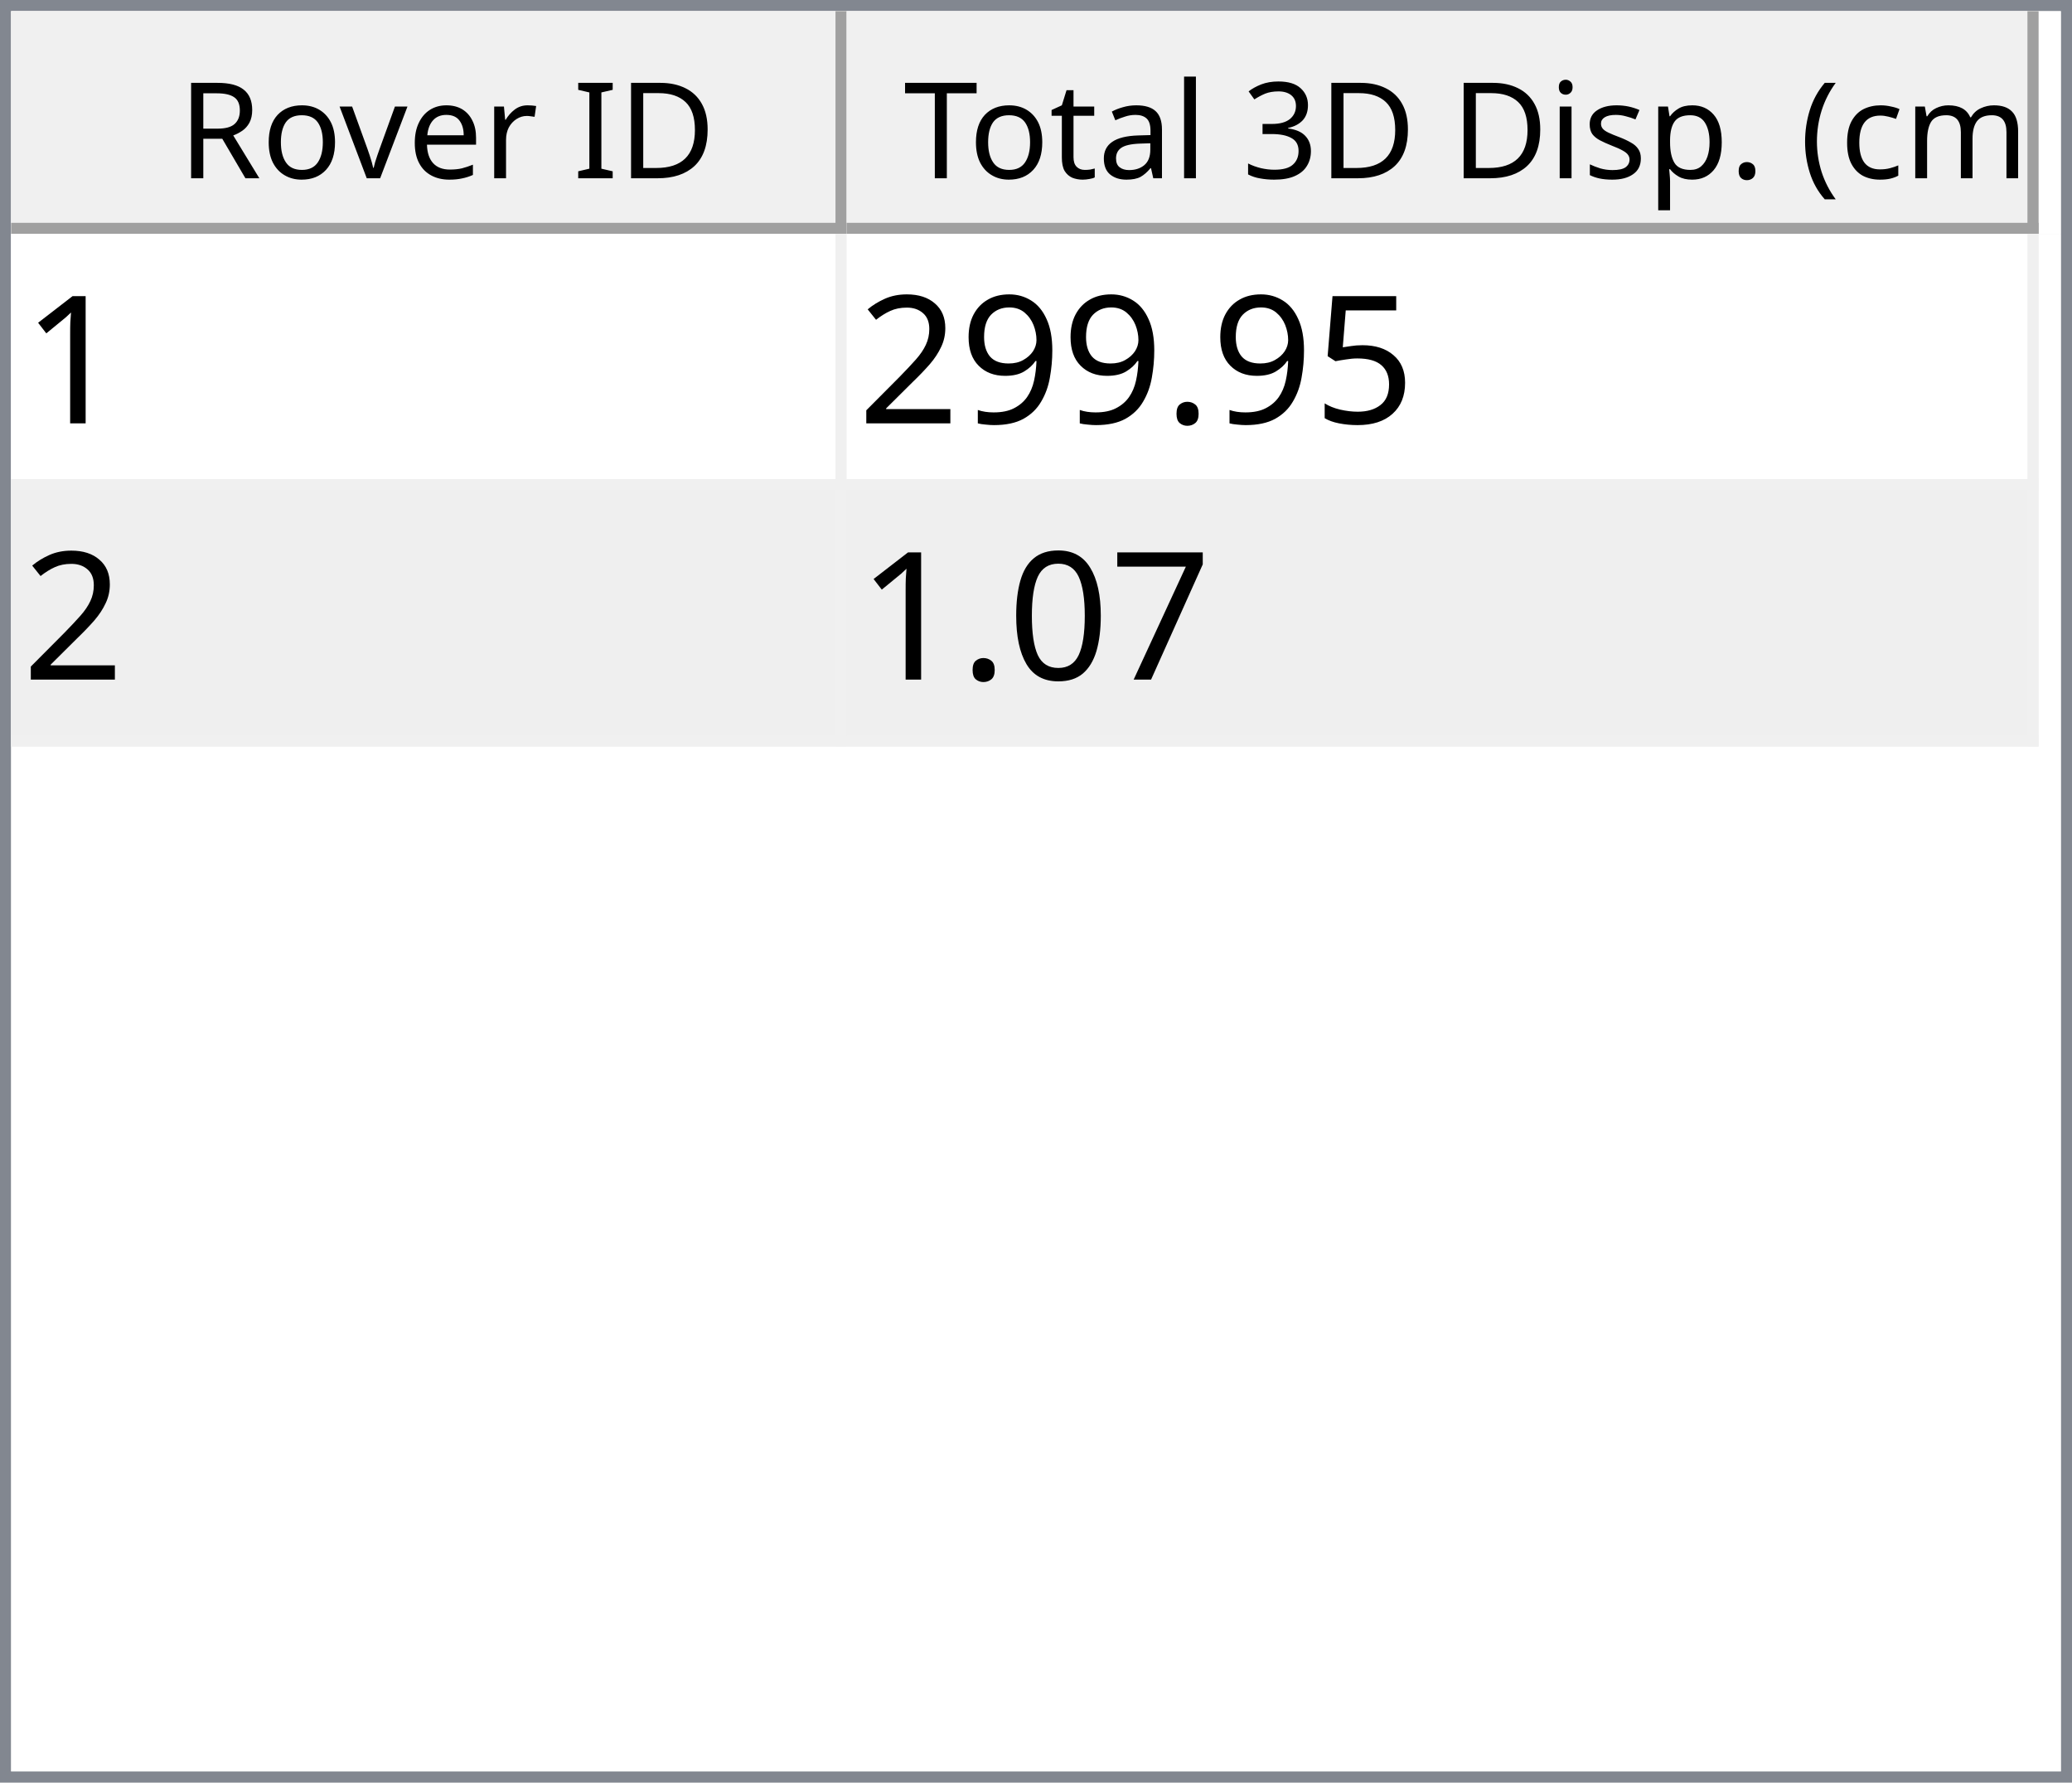
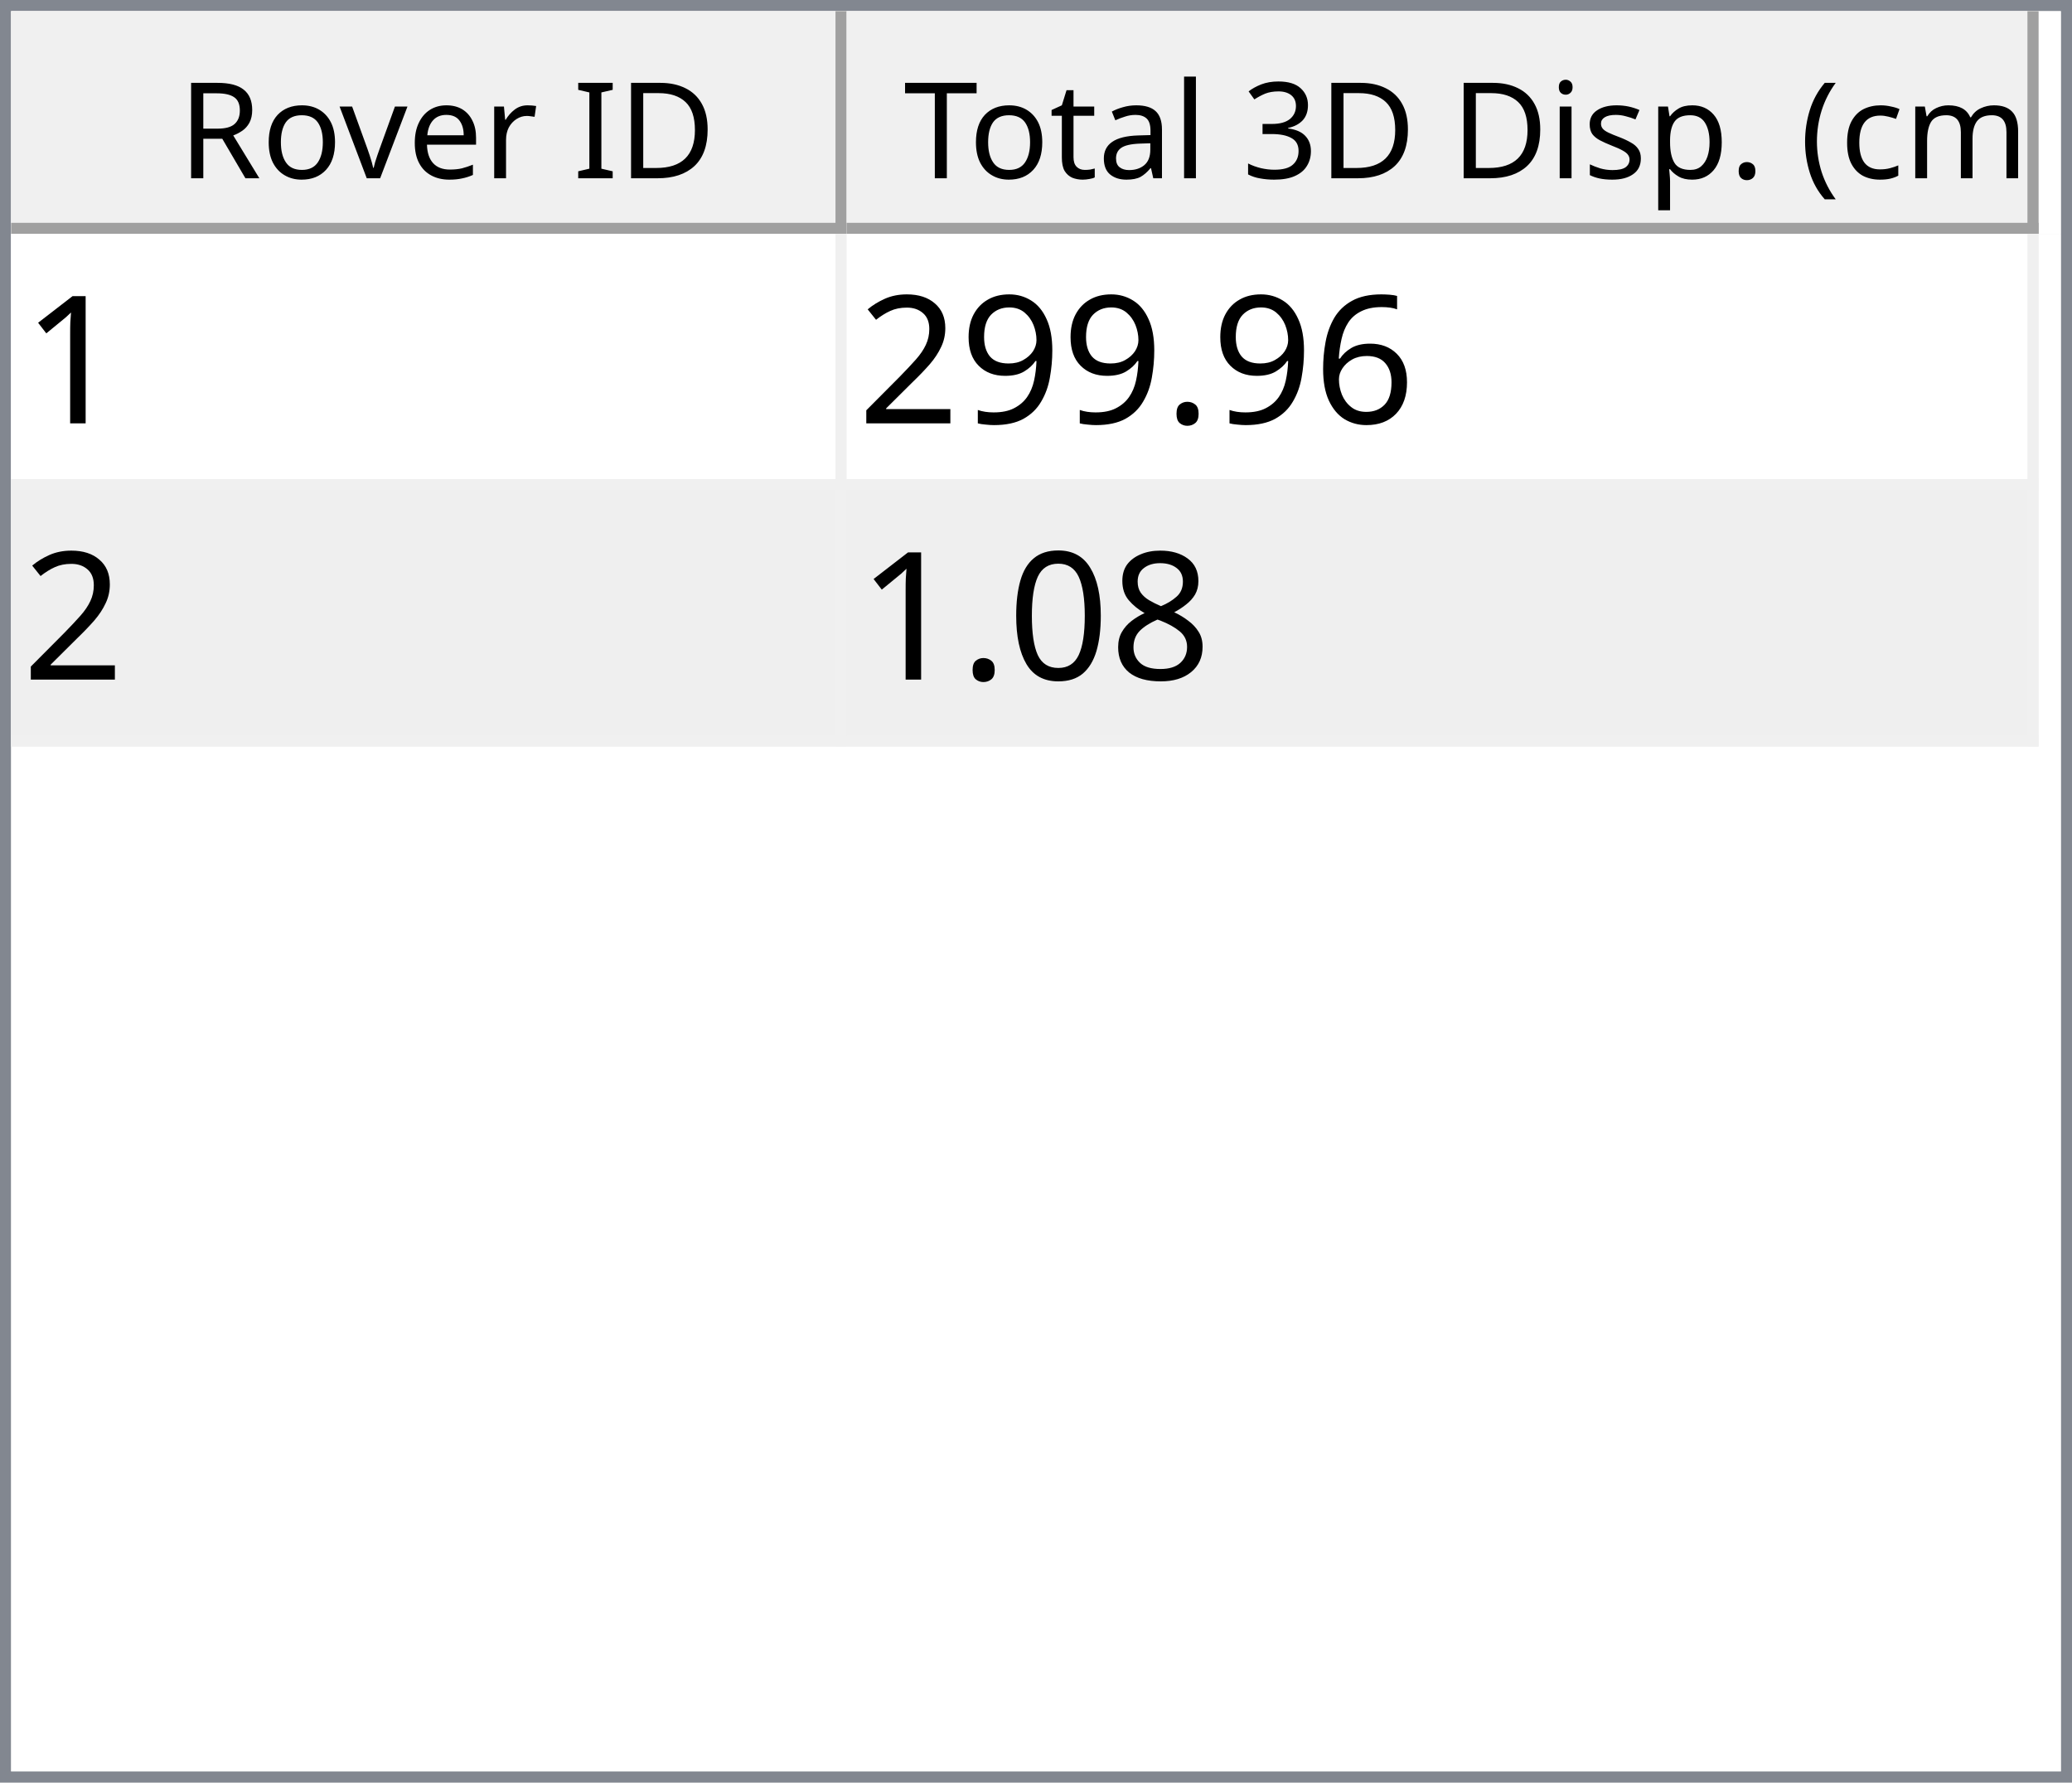
<svg xmlns="http://www.w3.org/2000/svg" style="fill-opacity:1; color-rendering:auto; color-interpolation:auto; text-rendering:auto; stroke:black; stroke-linecap:square; stroke-miterlimit:10; shape-rendering:auto; stroke-opacity:1; fill:black; stroke-dasharray:none; font-weight:normal; stroke-width:1; font-family:'Dialog'; font-style:normal; stroke-linejoin:miter; font-size:12px; stroke-dashoffset:0; image-rendering:auto;" width="186" height="160">
  <defs id="genericDefs" />
  <g>
    <defs id="defs1">
      <clipPath clipPathUnits="userSpaceOnUse" id="clipPath1">
        <path d="M0 0 L186 0 L186 160 L0 160 L0 0 Z" />
      </clipPath>
      <clipPath clipPathUnits="userSpaceOnUse" id="clipPath2">
        <path d="M0 0 L0 160 L186 160 L186 0 Z" />
      </clipPath>
      <clipPath clipPathUnits="userSpaceOnUse" id="clipPath3">
        <path d="M0 0 L0 20 L184 20 L184 0 Z" />
      </clipPath>
      <clipPath clipPathUnits="userSpaceOnUse" id="clipPath4">
        <path d="M0 0 L0 20 L75 20 L75 0 Z" />
      </clipPath>
      <clipPath clipPathUnits="userSpaceOnUse" id="clipPath5">
        <path d="M1 1 L1 19 L74 19 L74 1 Z" />
      </clipPath>
      <clipPath clipPathUnits="userSpaceOnUse" id="clipPath6">
        <path d="M0 0 L0 18 L73 18 L73 0 Z" />
      </clipPath>
      <clipPath clipPathUnits="userSpaceOnUse" id="clipPath7">
        <path d="M-0.5 -0.5 L-0.5 19.5 L74.5 19.5 L74.5 -0.5 Z" />
      </clipPath>
      <clipPath clipPathUnits="userSpaceOnUse" id="clipPath8">
        <path d="M0 0 L0 20 L107 20 L107 0 Z" />
      </clipPath>
      <clipPath clipPathUnits="userSpaceOnUse" id="clipPath9">
        <path d="M1 1 L1 19 L106 19 L106 1 Z" />
      </clipPath>
      <clipPath clipPathUnits="userSpaceOnUse" id="clipPath10">
        <path d="M0 0 L0 18 L105 18 L105 0 Z" />
      </clipPath>
      <clipPath clipPathUnits="userSpaceOnUse" id="clipPath11">
        <path d="M-0.5 -0.5 L-0.5 19.5 L106.5 19.5 L106.5 -0.5 Z" />
      </clipPath>
      <clipPath clipPathUnits="userSpaceOnUse" id="clipPath12">
        <path d="M0 0 L0 138 L184 138 L184 0 Z" />
      </clipPath>
      <clipPath clipPathUnits="userSpaceOnUse" id="clipPath13">
        <path d="M0 0 L0 46 L182 46 L182 0 Z" />
      </clipPath>
      <clipPath clipPathUnits="userSpaceOnUse" id="clipPath14">
        <path d="M-0.5 -0.5 L-0.5 45.5 L181.5 45.5 L181.5 -0.5 Z" />
      </clipPath>
      <clipPath clipPathUnits="userSpaceOnUse" id="clipPath15">
        <path d="M0 0 L0 22 L74 22 L74 0 Z" />
      </clipPath>
      <clipPath clipPathUnits="userSpaceOnUse" id="clipPath16">
        <path d="M0 0 L0 22 L106 22 L106 0 Z" />
      </clipPath>
      <font horiz-adv-x="64.551" id="font1">
        <font-face ascent="107.91" descent="25.098" units-per-em="100" style="font-style:normal; font-family:Segoe UI; font-weight:normal;" />
        <missing-glyph horiz-adv-x="64.551" d="M8.109 0 L8.109 68.266 L56.453 68.266 L56.453 0 L8.109 0 ZM15.328 7.234 L49.219 7.234 L49.219 61.031 L15.328 61.031 L15.328 7.234 Z" />
        <glyph unicode="D" horiz-adv-x="70.117" d="M9.188 0 L9.188 70.016 L28.516 70.016 Q65.531 70.016 65.531 35.891 Q65.531 19.672 55.25 9.836 Q44.969 0 27.734 0 L9.188 0 ZM17.391 62.594 L17.391 7.422 L27.828 7.422 Q41.609 7.422 49.273 14.797 Q56.938 22.172 56.938 35.688 Q56.938 62.594 28.328 62.594 L17.391 62.594 Z" />
        <glyph unicode="I" horiz-adv-x="26.611" d="M17.391 0 L9.188 0 L9.188 70.016 L17.391 70.016 L17.391 0 Z" />
        <glyph unicode=" " horiz-adv-x="27.393" d="" />
        <glyph unicode="r" horiz-adv-x="34.766" d="M34.188 41.891 Q32.078 43.5 28.125 43.5 Q23 43.5 19.555 38.672 Q16.109 33.844 16.109 25.484 L16.109 0 L8.109 0 L8.109 50 L16.109 50 L16.109 39.703 L16.312 39.703 Q18.016 44.969 21.531 47.922 Q25.047 50.875 29.391 50.875 Q32.516 50.875 34.188 50.203 L34.188 41.891 Z" />
        <glyph unicode="e" horiz-adv-x="52.295" d="M48.297 23 L12.984 23 Q13.188 14.656 17.484 10.109 Q21.781 5.562 29.297 5.562 Q37.75 5.562 44.828 11.141 L44.828 3.609 Q38.234 -1.172 27.391 -1.172 Q16.797 -1.172 10.742 5.641 Q4.688 12.453 4.688 24.812 Q4.688 36.469 11.305 43.82 Q17.922 51.172 27.734 51.172 Q37.547 51.172 42.922 44.828 Q48.297 38.484 48.297 27.203 L48.297 23 ZM40.094 29.781 Q40.047 36.719 36.75 40.578 Q33.453 44.438 27.594 44.438 Q21.922 44.438 17.969 40.383 Q14.016 36.328 13.094 29.781 L40.094 29.781 Z" />
        <glyph unicode="v" horiz-adv-x="47.9" d="M47.406 50 L27.484 0 L19.625 0 L0.688 50 L9.469 50 L22.172 13.672 Q23.578 9.672 23.922 6.688 L24.125 6.688 Q24.609 10.453 25.688 13.484 L38.969 50 L47.406 50 Z" />
        <glyph unicode="o" horiz-adv-x="58.594" d="M29 -1.172 Q17.922 -1.172 11.305 5.836 Q4.688 12.844 4.688 24.422 Q4.688 37.016 11.57 44.094 Q18.453 51.172 30.172 51.172 Q41.359 51.172 47.633 44.289 Q53.906 37.406 53.906 25.203 Q53.906 13.234 47.141 6.031 Q40.375 -1.172 29 -1.172 ZM29.594 44.438 Q21.875 44.438 17.383 39.188 Q12.891 33.938 12.891 24.703 Q12.891 15.828 17.43 10.695 Q21.969 5.562 29.594 5.562 Q37.359 5.562 41.531 10.594 Q45.703 15.625 45.703 24.906 Q45.703 34.281 41.531 39.359 Q37.359 44.438 29.594 44.438 Z" />
        <glyph unicode="R" horiz-adv-x="59.814" d="M59.375 0 L49.609 0 L37.891 19.625 Q36.281 22.359 34.766 24.289 Q33.25 26.219 31.664 27.438 Q30.078 28.656 28.25 29.219 Q26.422 29.781 24.125 29.781 L17.391 29.781 L17.391 0 L9.188 0 L9.188 70.016 L30.078 70.016 Q34.672 70.016 38.555 68.867 Q42.438 67.719 45.289 65.375 Q48.141 63.031 49.758 59.547 Q51.375 56.062 51.375 51.375 Q51.375 47.703 50.273 44.656 Q49.172 41.609 47.148 39.211 Q45.125 36.812 42.266 35.133 Q39.406 33.453 35.844 32.516 L35.844 32.328 Q37.594 31.547 38.891 30.547 Q40.188 29.547 41.359 28.18 Q42.531 26.812 43.68 25.078 Q44.828 23.344 46.234 21.047 L59.375 0 ZM17.391 62.594 L17.391 37.203 L28.516 37.203 Q31.594 37.203 34.203 38.133 Q36.812 39.062 38.719 40.797 Q40.625 42.531 41.703 45.047 Q42.781 47.562 42.781 50.688 Q42.781 56.297 39.141 59.445 Q35.5 62.594 28.609 62.594 L17.391 62.594 Z" />
        <glyph unicode=")" horiz-adv-x="30.176" d="M8.297 -15.922 L1.172 -15.922 Q16.406 2.344 16.406 26.812 Q16.406 51.469 1.078 70.016 L8.297 70.016 Q23.531 52.156 23.531 26.703 Q23.531 1.375 8.297 -15.922 Z" />
        <glyph unicode="m" horiz-adv-x="86.133" d="M79.109 0 L71.094 0 L71.094 28.719 Q71.094 37.016 68.531 40.727 Q65.969 44.438 59.906 44.438 Q54.781 44.438 51.195 39.75 Q47.609 35.062 47.609 28.516 L47.609 0 L39.594 0 L39.594 29.688 Q39.594 44.438 28.219 44.438 Q22.953 44.438 19.531 40.016 Q16.109 35.594 16.109 28.516 L16.109 0 L8.109 0 L8.109 50 L16.109 50 L16.109 42.094 L16.312 42.094 Q21.625 51.172 31.844 51.172 Q36.969 51.172 40.773 48.312 Q44.578 45.453 46 40.828 Q51.562 51.172 62.594 51.172 Q79.109 51.172 79.109 30.812 L79.109 0 Z" />
        <glyph unicode="c" horiz-adv-x="46.191" d="M42.188 2.297 Q36.422 -1.172 28.516 -1.172 Q17.828 -1.172 11.258 5.789 Q4.688 12.75 4.688 23.828 Q4.688 36.188 11.766 43.68 Q18.844 51.172 30.672 51.172 Q37.25 51.172 42.281 48.734 L42.281 40.531 Q36.719 44.438 30.375 44.438 Q22.703 44.438 17.797 38.945 Q12.891 33.453 12.891 24.516 Q12.891 15.719 17.508 10.641 Q22.125 5.562 29.891 5.562 Q36.422 5.562 42.188 9.906 L42.188 2.297 Z" />
        <glyph unicode="(" horiz-adv-x="30.176" d="M29.109 -15.922 L21.969 -15.922 Q6.844 1.375 6.844 26.703 Q6.844 52.156 21.969 70.016 L29.203 70.016 Q13.875 51.469 13.875 26.812 Q13.875 2.344 29.109 -15.922 Z" />
        <glyph unicode="." horiz-adv-x="21.68" d="M10.891 -1.078 Q8.641 -1.078 7.055 0.539 Q5.469 2.156 5.469 4.391 Q5.469 6.641 7.055 8.273 Q8.641 9.906 10.891 9.906 Q13.188 9.906 14.797 8.273 Q16.406 6.641 16.406 4.391 Q16.406 2.156 14.797 0.539 Q13.188 -1.078 10.891 -1.078 Z" />
        <glyph unicode="p" horiz-adv-x="58.789" d="M16.312 7.234 L16.109 7.234 L16.109 -23 L8.109 -23 L8.109 50 L16.109 50 L16.109 41.219 L16.312 41.219 Q22.219 51.172 33.594 51.172 Q43.266 51.172 48.688 44.461 Q54.109 37.75 54.109 26.469 Q54.109 13.922 48 6.375 Q41.891 -1.172 31.297 -1.172 Q21.578 -1.172 16.312 7.234 ZM16.109 27.391 L16.109 20.406 Q16.109 14.203 20.141 9.883 Q24.172 5.562 30.375 5.562 Q37.641 5.562 41.773 11.133 Q45.906 16.703 45.906 26.609 Q45.906 34.969 42.047 39.703 Q38.188 44.438 31.594 44.438 Q24.609 44.438 20.359 39.578 Q16.109 34.719 16.109 27.391 Z" />
        <glyph unicode="s" horiz-adv-x="42.432" d="M5.078 1.812 L5.078 10.406 Q11.625 5.562 19.484 5.562 Q30.031 5.562 30.031 12.594 Q30.031 14.594 29.125 15.992 Q28.219 17.391 26.68 18.461 Q25.141 19.531 23.07 20.383 Q21 21.234 18.609 22.172 Q15.281 23.484 12.766 24.828 Q10.25 26.172 8.57 27.859 Q6.891 29.547 6.031 31.695 Q5.172 33.844 5.172 36.719 Q5.172 40.234 6.789 42.945 Q8.406 45.656 11.086 47.484 Q13.766 49.312 17.211 50.242 Q20.656 51.172 24.312 51.172 Q30.812 51.172 35.938 48.922 L35.938 40.828 Q30.422 44.438 23.25 44.438 Q21 44.438 19.195 43.922 Q17.391 43.406 16.094 42.477 Q14.797 41.547 14.086 40.258 Q13.375 38.969 13.375 37.406 Q13.375 35.453 14.086 34.133 Q14.797 32.812 16.164 31.789 Q17.531 30.766 19.484 29.938 Q21.438 29.109 23.922 28.125 Q27.25 26.859 29.883 25.516 Q32.516 24.172 34.375 22.484 Q36.234 20.797 37.234 18.602 Q38.234 16.406 38.234 13.375 Q38.234 9.672 36.602 6.938 Q34.969 4.203 32.234 2.398 Q29.5 0.594 25.93 -0.289 Q22.359 -1.172 18.453 -1.172 Q10.75 -1.172 5.078 1.812 Z" />
        <glyph unicode="i" horiz-adv-x="24.219" d="M12.203 62.703 Q10.062 62.703 8.547 64.164 Q7.031 65.625 7.031 67.875 Q7.031 70.125 8.547 71.609 Q10.062 73.094 12.203 73.094 Q14.406 73.094 15.945 71.609 Q17.484 70.125 17.484 67.875 Q17.484 65.719 15.945 64.211 Q14.406 62.703 12.203 62.703 ZM16.109 0 L8.109 0 L8.109 50 L16.109 50 L16.109 0 Z" />
        <glyph unicode="3" horiz-adv-x="53.906" d="M46.531 19.828 Q46.531 15.094 44.75 11.211 Q42.969 7.328 39.719 4.57 Q36.469 1.812 31.93 0.297 Q27.391 -1.219 21.922 -1.219 Q11.922 -1.219 6 2.594 L6 11.188 Q13.094 5.609 22.219 5.609 Q25.875 5.609 28.828 6.539 Q31.781 7.469 33.906 9.227 Q36.031 10.984 37.18 13.477 Q38.328 15.969 38.328 19.094 Q38.328 32.812 18.797 32.812 L12.984 32.812 L12.984 39.594 L18.5 39.594 Q35.797 39.594 35.797 52.484 Q35.797 64.406 22.609 64.406 Q15.188 64.406 8.688 59.422 L8.688 67.188 Q15.375 71.188 24.609 71.188 Q29 71.188 32.57 69.969 Q36.141 68.75 38.68 66.555 Q41.219 64.359 42.609 61.281 Q44 58.203 44 54.5 Q44 40.672 30.031 36.719 L30.031 36.531 Q33.594 36.141 36.625 34.797 Q39.656 33.453 41.852 31.305 Q44.047 29.156 45.289 26.25 Q46.531 23.344 46.531 19.828 Z" />
        <glyph unicode="l" horiz-adv-x="24.219" d="M16.109 0 L8.109 0 L8.109 74.031 L16.109 74.031 L16.109 0 Z" />
        <glyph unicode="a" horiz-adv-x="50.879" d="M43.891 0 L35.891 0 L35.891 7.812 L35.688 7.812 Q30.469 -1.172 20.312 -1.172 Q12.844 -1.172 8.617 2.781 Q4.391 6.734 4.391 13.281 Q4.391 27.297 20.906 29.594 L35.891 31.688 Q35.891 44.438 25.594 44.438 Q16.547 44.438 9.281 38.281 L9.281 46.484 Q16.656 51.172 26.266 51.172 Q43.891 51.172 43.891 32.516 L43.891 0 ZM35.891 25.297 L23.828 23.641 Q18.266 22.859 15.43 20.875 Q12.594 18.891 12.594 13.875 Q12.594 10.203 15.211 7.883 Q17.828 5.562 22.172 5.562 Q28.125 5.562 32.008 9.742 Q35.891 13.922 35.891 20.312 L35.891 25.297 Z" />
        <glyph unicode="t" horiz-adv-x="33.887" d="M31.297 0.484 Q28.469 -1.078 23.828 -1.078 Q10.688 -1.078 10.688 13.578 L10.688 43.172 L2.094 43.172 L2.094 50 L10.688 50 L10.688 62.203 L18.703 64.797 L18.703 50 L31.297 50 L31.297 43.172 L18.703 43.172 L18.703 14.984 Q18.703 9.969 20.414 7.82 Q22.125 5.672 26.078 5.672 Q29.109 5.672 31.297 7.328 L31.297 0.484 Z" />
        <glyph unicode="T" horiz-adv-x="52.393" d="M50.594 62.594 L30.375 62.594 L30.375 0 L22.172 0 L22.172 62.594 L2 62.594 L2 70.016 L50.594 70.016 L50.594 62.594 Z" />
      </font>
      <font horiz-adv-x="75.0" id="font2">
        <font-face ascent="100.537" descent="21.973" units-per-em="100" style="font-style:normal; font-family:sans-serif; font-weight:normal;" />
        <missing-glyph horiz-adv-x="75.0" d="M12.5 0 L12.5 62.5 L62.5 62.5 L62.5 0 L12.5 0 ZM14.062 1.562 L60.938 1.562 L60.938 60.938 L14.062 60.938 L14.062 1.562 Z" />
        <glyph unicode="1" horiz-adv-x="55.615" d="M37.25 0 L28.469 0 L28.469 56 Q25.297 52.984 20.141 49.953 Q14.984 46.922 10.891 45.406 L10.891 53.906 Q18.266 57.375 23.781 62.305 Q29.297 67.234 31.594 71.875 L37.25 71.875 L37.25 0 Z" />
-         <glyph unicode="5" horiz-adv-x="55.615" d="M4.156 18.75 L13.375 19.531 Q14.406 12.797 18.141 9.398 Q21.875 6 27.156 6 Q33.5 6 37.891 10.789 Q42.281 15.578 42.281 23.484 Q42.281 31 38.062 35.352 Q33.844 39.703 27 39.703 Q22.75 39.703 19.336 37.773 Q15.922 35.844 13.969 32.766 L5.719 33.844 L12.641 70.609 L48.25 70.609 L48.25 62.203 L19.672 62.203 L15.828 42.969 Q22.266 47.469 29.344 47.469 Q38.719 47.469 45.164 40.969 Q51.609 34.469 51.609 24.266 Q51.609 14.547 45.953 7.469 Q39.062 -1.219 27.156 -1.219 Q17.391 -1.219 11.211 4.25 Q5.031 9.719 4.156 18.75 Z" />
+         <glyph unicode="6" horiz-adv-x="55.615" d="M49.75 54.047 L41.016 53.375 Q39.844 58.547 37.703 60.891 Q34.125 64.656 28.906 64.656 Q24.703 64.656 21.531 62.312 Q17.391 59.281 14.992 53.469 Q12.594 47.656 12.5 36.922 Q15.672 41.75 20.266 44.094 Q24.859 46.438 29.891 46.438 Q38.672 46.438 44.852 39.969 Q51.031 33.5 51.031 23.25 Q51.031 16.5 48.125 10.719 Q45.219 4.938 40.141 1.859 Q35.062 -1.219 28.609 -1.219 Q17.625 -1.219 10.695 6.859 Q3.766 14.938 3.766 33.5 Q3.766 54.25 11.422 63.672 Q18.109 71.875 29.438 71.875 Q37.891 71.875 43.289 67.141 Q48.688 62.406 49.75 54.047 ZM13.875 23.188 Q13.875 18.656 15.797 14.508 Q17.719 10.359 21.188 8.18 Q24.656 6 28.469 6 Q34.031 6 38.039 10.492 Q42.047 14.984 42.047 22.703 Q42.047 30.125 38.086 34.398 Q34.125 38.672 28.125 38.672 Q22.172 38.672 18.023 34.398 Q13.875 30.125 13.875 23.188 Z" />
        <glyph unicode="." horiz-adv-x="27.783" d="M9.078 0 L9.078 10.016 L19.094 10.016 L19.094 0 L9.078 0 Z" />
        <glyph unicode="9" horiz-adv-x="55.615" d="M5.469 16.547 L13.922 17.328 Q14.984 11.375 18.016 8.688 Q21.047 6 25.781 6 Q29.828 6 32.883 7.859 Q35.938 9.719 37.891 12.82 Q39.844 15.922 41.164 21.195 Q42.484 26.469 42.484 31.938 Q42.484 32.516 42.438 33.688 Q39.797 29.5 35.234 26.883 Q30.672 24.266 25.344 24.266 Q16.453 24.266 10.305 30.711 Q4.156 37.156 4.156 47.703 Q4.156 58.594 10.578 65.234 Q17 71.875 26.656 71.875 Q33.641 71.875 39.43 68.117 Q45.219 64.359 48.219 57.398 Q51.219 50.438 51.219 37.25 Q51.219 23.531 48.242 15.406 Q45.266 7.281 39.383 3.031 Q33.5 -1.219 25.594 -1.219 Q17.188 -1.219 11.867 3.445 Q6.547 8.109 5.469 16.547 ZM41.453 48.141 Q41.453 55.719 37.43 60.156 Q33.406 64.594 27.734 64.594 Q21.875 64.594 17.531 59.812 Q13.188 55.031 13.188 47.406 Q13.188 40.578 17.312 36.305 Q21.438 32.031 27.484 32.031 Q33.594 32.031 37.523 36.305 Q41.453 40.578 41.453 48.141 Z" />
        <glyph unicode="2" horiz-adv-x="55.615" d="M50.344 8.453 L50.344 0 L3.031 0 Q2.938 3.172 4.047 6.109 Q5.859 10.938 9.836 15.625 Q13.812 20.312 21.344 26.469 Q33.016 36.031 37.117 41.625 Q41.219 47.219 41.219 52.203 Q41.219 57.422 37.477 61.008 Q33.734 64.594 27.734 64.594 Q21.391 64.594 17.578 60.789 Q13.766 56.984 13.719 50.25 L4.688 51.172 Q5.609 61.281 11.664 66.578 Q17.719 71.875 27.938 71.875 Q38.234 71.875 44.242 66.164 Q50.25 60.453 50.25 52 Q50.25 47.703 48.492 43.555 Q46.734 39.406 42.656 34.812 Q38.578 30.219 29.109 22.219 Q21.188 15.578 18.945 13.211 Q16.703 10.844 15.234 8.453 L50.344 8.453 Z" />
-         <glyph unicode="7" horiz-adv-x="55.615" d="M4.734 62.203 L4.734 70.656 L51.078 70.656 L51.078 63.812 Q44.234 56.547 37.523 44.484 Q30.812 32.422 27.156 19.672 Q24.516 10.688 23.781 0 L14.75 0 Q14.891 8.453 18.062 20.414 Q21.234 32.375 27.172 43.484 Q33.109 54.594 39.797 62.203 L4.734 62.203 Z" />
+         <glyph unicode="8" horiz-adv-x="55.615" d="M17.672 38.812 Q12.203 40.828 9.57 44.539 Q6.938 48.25 6.938 53.422 Q6.938 61.234 12.555 66.555 Q18.172 71.875 27.484 71.875 Q36.859 71.875 42.578 66.43 Q48.297 60.984 48.297 53.172 Q48.297 48.188 45.68 44.508 Q43.062 40.828 37.75 38.812 Q44.344 36.672 47.781 31.883 Q51.219 27.094 51.219 20.453 Q51.219 11.281 44.727 5.031 Q38.234 -1.219 27.641 -1.219 Q17.047 -1.219 10.547 5.055 Q4.047 11.328 4.047 20.703 Q4.047 27.688 7.594 32.398 Q11.141 37.109 17.672 38.812 ZM15.922 53.719 Q15.922 48.641 19.195 45.414 Q22.469 42.188 27.688 42.188 Q32.766 42.188 36.016 45.383 Q39.266 48.578 39.266 53.219 Q39.266 58.062 35.914 61.359 Q32.562 64.656 27.594 64.656 Q22.562 64.656 19.242 61.43 Q15.922 58.203 15.922 53.719 ZM13.094 20.656 Q13.094 16.891 14.875 13.375 Q16.656 9.859 20.172 7.93 Q23.688 6 27.734 6 Q34.031 6 38.133 10.055 Q42.234 14.109 42.234 20.359 Q42.234 26.703 38.016 30.859 Q33.797 35.016 27.438 35.016 Q21.234 35.016 17.164 30.914 Q13.094 26.812 13.094 20.656 Z" />
        <glyph unicode="0" horiz-adv-x="55.615" d="M4.156 35.297 Q4.156 48 6.766 55.742 Q9.375 63.484 14.523 67.68 Q19.672 71.875 27.484 71.875 Q33.25 71.875 37.594 69.555 Q41.938 67.234 44.773 62.867 Q47.609 58.5 49.219 52.227 Q50.828 45.953 50.828 35.297 Q50.828 22.703 48.242 14.969 Q45.656 7.234 40.508 3.008 Q35.359 -1.219 27.484 -1.219 Q17.141 -1.219 11.234 6.203 Q4.156 15.141 4.156 35.297 ZM13.188 35.297 Q13.188 17.672 17.312 11.836 Q21.438 6 27.484 6 Q33.547 6 37.672 11.859 Q41.797 17.719 41.797 35.297 Q41.797 52.984 37.672 58.789 Q33.547 64.594 27.391 64.594 Q21.344 64.594 17.719 59.469 Q13.188 52.938 13.188 35.297 Z" />
      </font>
    </defs>
    <g style="fill:white; stroke:white;">
      <rect x="0" y="0" width="186" style="clip-path:url(#clipPath1); stroke:none;" height="160" />
    </g>
    <g style="fill:white; text-rendering:optimizeSpeed; color-rendering:optimizeSpeed; image-rendering:optimizeSpeed; shape-rendering:crispEdges; stroke:white; color-interpolation:sRGB;">
      <rect x="0" width="186" height="160" y="0" style="stroke:none;" />
      <path style="stroke:none;" d="M0 160 L186 160 L186 0 L0 0 Z" />
    </g>
    <g style="fill:rgb(240,240,240); font-family:'Segoe UI'; stroke:rgb(240,240,240);">
      <rect x="0" y="0" width="186" style="clip-path:url(#clipPath2); stroke:none;" height="160" />
    </g>
    <g style="fill:rgb(130,135,144); font-family:'Segoe UI'; stroke:rgb(130,135,144);">
      <path d="M0 0 L186 0 L186 160 L0 160 L0 0 ZM1 1 L185 1 L185 159 L1 159 L1 1 Z" style="fill-rule:evenodd; clip-path:url(#clipPath2); stroke:none;" />
    </g>
    <g style="fill:white; font-family:'Segoe UI'; stroke:white;" transform="translate(1,1)">
      <rect x="0" y="0" width="184" style="clip-path:url(#clipPath3); stroke:none;" height="20" />
    </g>
    <g style="fill:rgb(240,240,240); font-family:'Segoe UI'; stroke:rgb(240,240,240);" transform="translate(1,1)">
      <rect x="0" y="0" width="75" style="clip-path:url(#clipPath4); stroke:none;" height="20" />
    </g>
    <g style="font-family:'Segoe UI';" transform="translate(2,2)">
      <text x="14" xml:space="preserve" y="14" style="clip-path:url(#clipPath6); stroke:none;">Rover ID</text>
    </g>
    <g style="fill:rgb(160,160,160); font-family:'Segoe UI'; stroke:rgb(160,160,160); stroke-linejoin:bevel;" transform="translate(1.5,1.5)">
      <line x1="74" x2="74" y1="0" style="fill:none; clip-path:url(#clipPath7);" y2="19" />
    </g>
    <g style="fill:rgb(160,160,160); font-family:'Segoe UI'; stroke:rgb(160,160,160); stroke-linejoin:bevel;" transform="matrix(1,0,0,1,1,1) translate(0.5,0.5)">
      <line x1="0" x2="74" y1="19" style="fill:none; clip-path:url(#clipPath7);" y2="19" />
    </g>
    <g style="fill:rgb(240,240,240); font-family:'Segoe UI'; stroke:rgb(240,240,240);" transform="translate(76,1)">
      <rect x="0" y="0" width="107" style="clip-path:url(#clipPath8); stroke:none;" height="20" />
    </g>
    <g style="font-family:'Segoe UI';" transform="translate(77,2)">
      <text x="1" xml:space="preserve" y="14" style="clip-path:url(#clipPath10); stroke:none;"> Total 3D Disp. (cm)</text>
    </g>
    <g style="fill:rgb(160,160,160); font-family:'Segoe UI'; stroke:rgb(160,160,160); stroke-linejoin:bevel;" transform="translate(76.5,1.5)">
      <line x1="106" x2="106" y1="0" style="fill:none; clip-path:url(#clipPath11);" y2="19" />
    </g>
    <g style="fill:rgb(160,160,160); font-family:'Segoe UI'; stroke:rgb(160,160,160); stroke-linejoin:bevel;" transform="matrix(1,0,0,1,76,1) translate(0.5,0.5)">
      <line x1="0" x2="106" y1="19" style="fill:none; clip-path:url(#clipPath11);" y2="19" />
    </g>
    <g style="fill:white; font-family:'Segoe UI'; stroke:white;" transform="translate(1,21)">
      <rect x="0" y="0" width="184" style="clip-path:url(#clipPath12); stroke:none;" height="138" />
    </g>
    <g style="fill:rgb(240,240,240); font-size:16px; font-family:sans-serif; stroke:rgb(240,240,240);" transform="translate(1,21)">
      <rect x="0" y="0" width="182" style="clip-path:url(#clipPath13); stroke:none;" height="46" />
      <line transform="translate(0.5,0.5)" x1="0" x2="181" y1="22" style="clip-path:url(#clipPath14); fill:none; stroke-linejoin:bevel;" y2="22" />
    </g>
    <g transform="matrix(1,0,0,1,1,21) translate(0.5,0.5)" style="fill:rgb(240,240,240); font-size:16px; font-family:sans-serif; stroke:rgb(240,240,240); stroke-linejoin:bevel;">
      <line x1="0" x2="181" y1="45" style="fill:none; clip-path:url(#clipPath14);" y2="45" />
    </g>
    <g transform="matrix(1,0,0,1,1,21) translate(0.5,0.5)" style="fill:rgb(240,240,240); font-size:16px; font-family:sans-serif; stroke:rgb(240,240,240); stroke-linejoin:bevel;">
      <line x1="74" x2="74" y1="0" style="fill:none; clip-path:url(#clipPath14);" y2="45" />
    </g>
    <g transform="matrix(1,0,0,1,1,21) translate(0.5,0.5)" style="fill:rgb(240,240,240); font-size:16px; font-family:sans-serif; stroke:rgb(240,240,240); stroke-linejoin:bevel;">
      <line x1="181" x2="181" y1="0" style="fill:none; clip-path:url(#clipPath14);" y2="45" />
    </g>
    <g style="fill:white; font-size:16px; font-family:sans-serif; stroke:white;" transform="matrix(1,0,0,1,1,21)">
      <rect x="0" y="0" width="74" style="clip-path:url(#clipPath15); stroke:none;" height="22" />
      <text x="1" y="17" style="fill:black; clip-path:url(#clipPath15); stroke:none;" xml:space="preserve">1</text>
    </g>
    <g style="fill:white; font-size:16px; font-family:sans-serif; stroke:white;" transform="matrix(1,0,0,1,1,21) translate(75,0)">
      <rect x="0" y="0" width="106" style="clip-path:url(#clipPath16); stroke:none;" height="22" />
-       <text x="1" y="17" style="fill:black; clip-path:url(#clipPath16); stroke:none;" xml:space="preserve">299.95</text>
+       <text x="1" y="17" style="fill:black; clip-path:url(#clipPath16); stroke:none;" xml:space="preserve">299.96</text>
    </g>
    <g style="fill:rgb(239,239,239); font-size:16px; font-family:sans-serif; stroke:rgb(239,239,239);" transform="matrix(1,0,0,1,1,21) translate(0,23)">
      <rect x="0" y="0" width="74" style="clip-path:url(#clipPath15); stroke:none;" height="22" />
      <text x="1" y="17" style="fill:black; clip-path:url(#clipPath15); stroke:none;" xml:space="preserve">2</text>
    </g>
    <g style="fill:rgb(239,239,239); font-size:16px; font-family:sans-serif; stroke:rgb(239,239,239);" transform="matrix(1,0,0,1,1,21) translate(75,23)">
      <rect x="0" y="0" width="106" style="clip-path:url(#clipPath16); stroke:none;" height="22" />
-       <text x="1" y="17" style="fill:black; clip-path:url(#clipPath16); stroke:none;" xml:space="preserve">1.07</text>
+       <text x="1" y="17" style="fill:black; clip-path:url(#clipPath16); stroke:none;" xml:space="preserve">1.08</text>
    </g>
  </g>
</svg>
